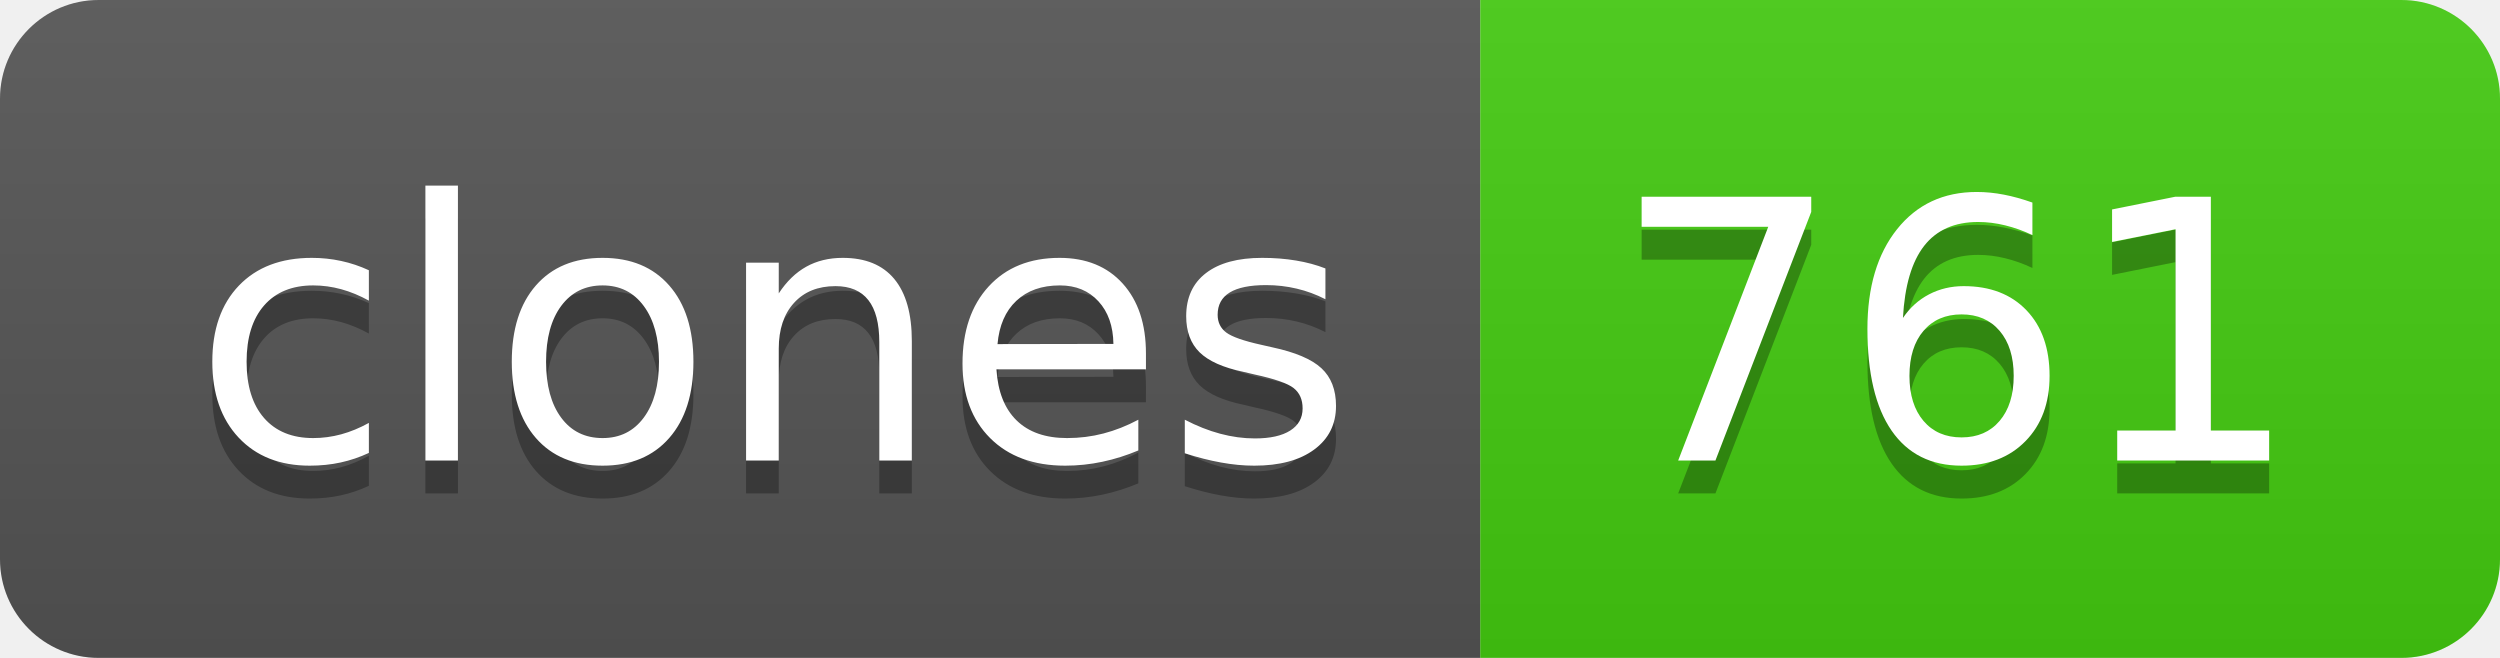
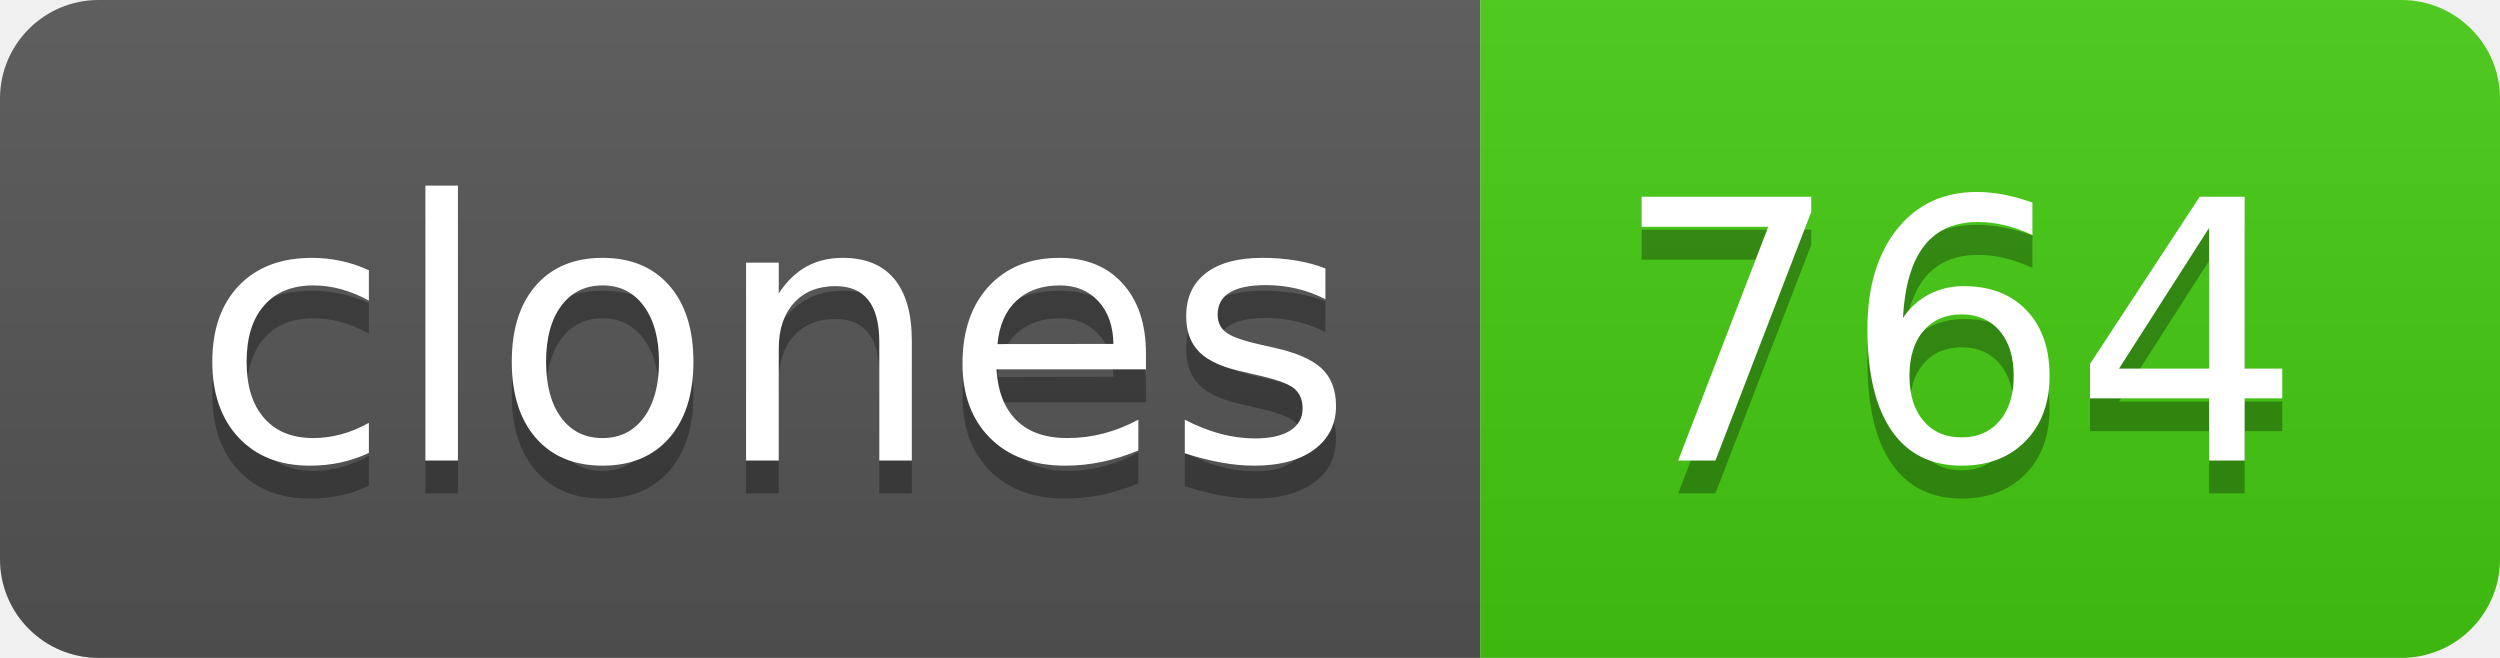
- <svg xmlns="http://www.w3.org/2000/svg" width="76" height="20" role="img" aria-label="clones: 761">
+ <svg xmlns="http://www.w3.org/2000/svg" width="76" height="20" role="img" aria-label="clones: 764">
  <linearGradient id="s" x2="0" y2="100%">
    <stop offset="0" stop-color="#bbb" stop-opacity=".1" />
    <stop offset="1" stop-opacity=".1" />
  </linearGradient>
  <clipPath id="r">
    <rect width="76" height="20" rx="3" fill="#fff" />
  </clipPath>
  <g clip-path="url(#r)">
    <rect width="45" height="20" fill="#555" />
    <rect x="45" width="31" height="20" fill="#4c1" />
    <rect width="76" height="20" fill="url(#s)" />
  </g>
  <g fill="#fff" text-anchor="middle" font-family="Verdana,Geneva,DejaVu Sans,sans-serif" text-rendering="geometricPrecision" font-size="110">
    <text aria-hidden="true" x="235" y="150" fill="#010101" fill-opacity=".3" transform="scale(.1)" textLength="350">clones</text>
    <text x="235" y="140" transform="scale(.1)" fill="#fff" textLength="350">clones</text>
-     <text aria-hidden="true" x="595" y="150" fill="#010101" fill-opacity=".3" transform="scale(.1)" textLength="210">761</text>
-     <text x="595" y="140" transform="scale(.1)" fill="#fff" textLength="210">761</text>
+     <text aria-hidden="true" x="595" y="150" fill="#010101" fill-opacity=".3" transform="scale(.1)" textLength="210">764</text>
+     <text x="595" y="140" transform="scale(.1)" fill="#fff" textLength="210">764</text>
  </g>
</svg>
